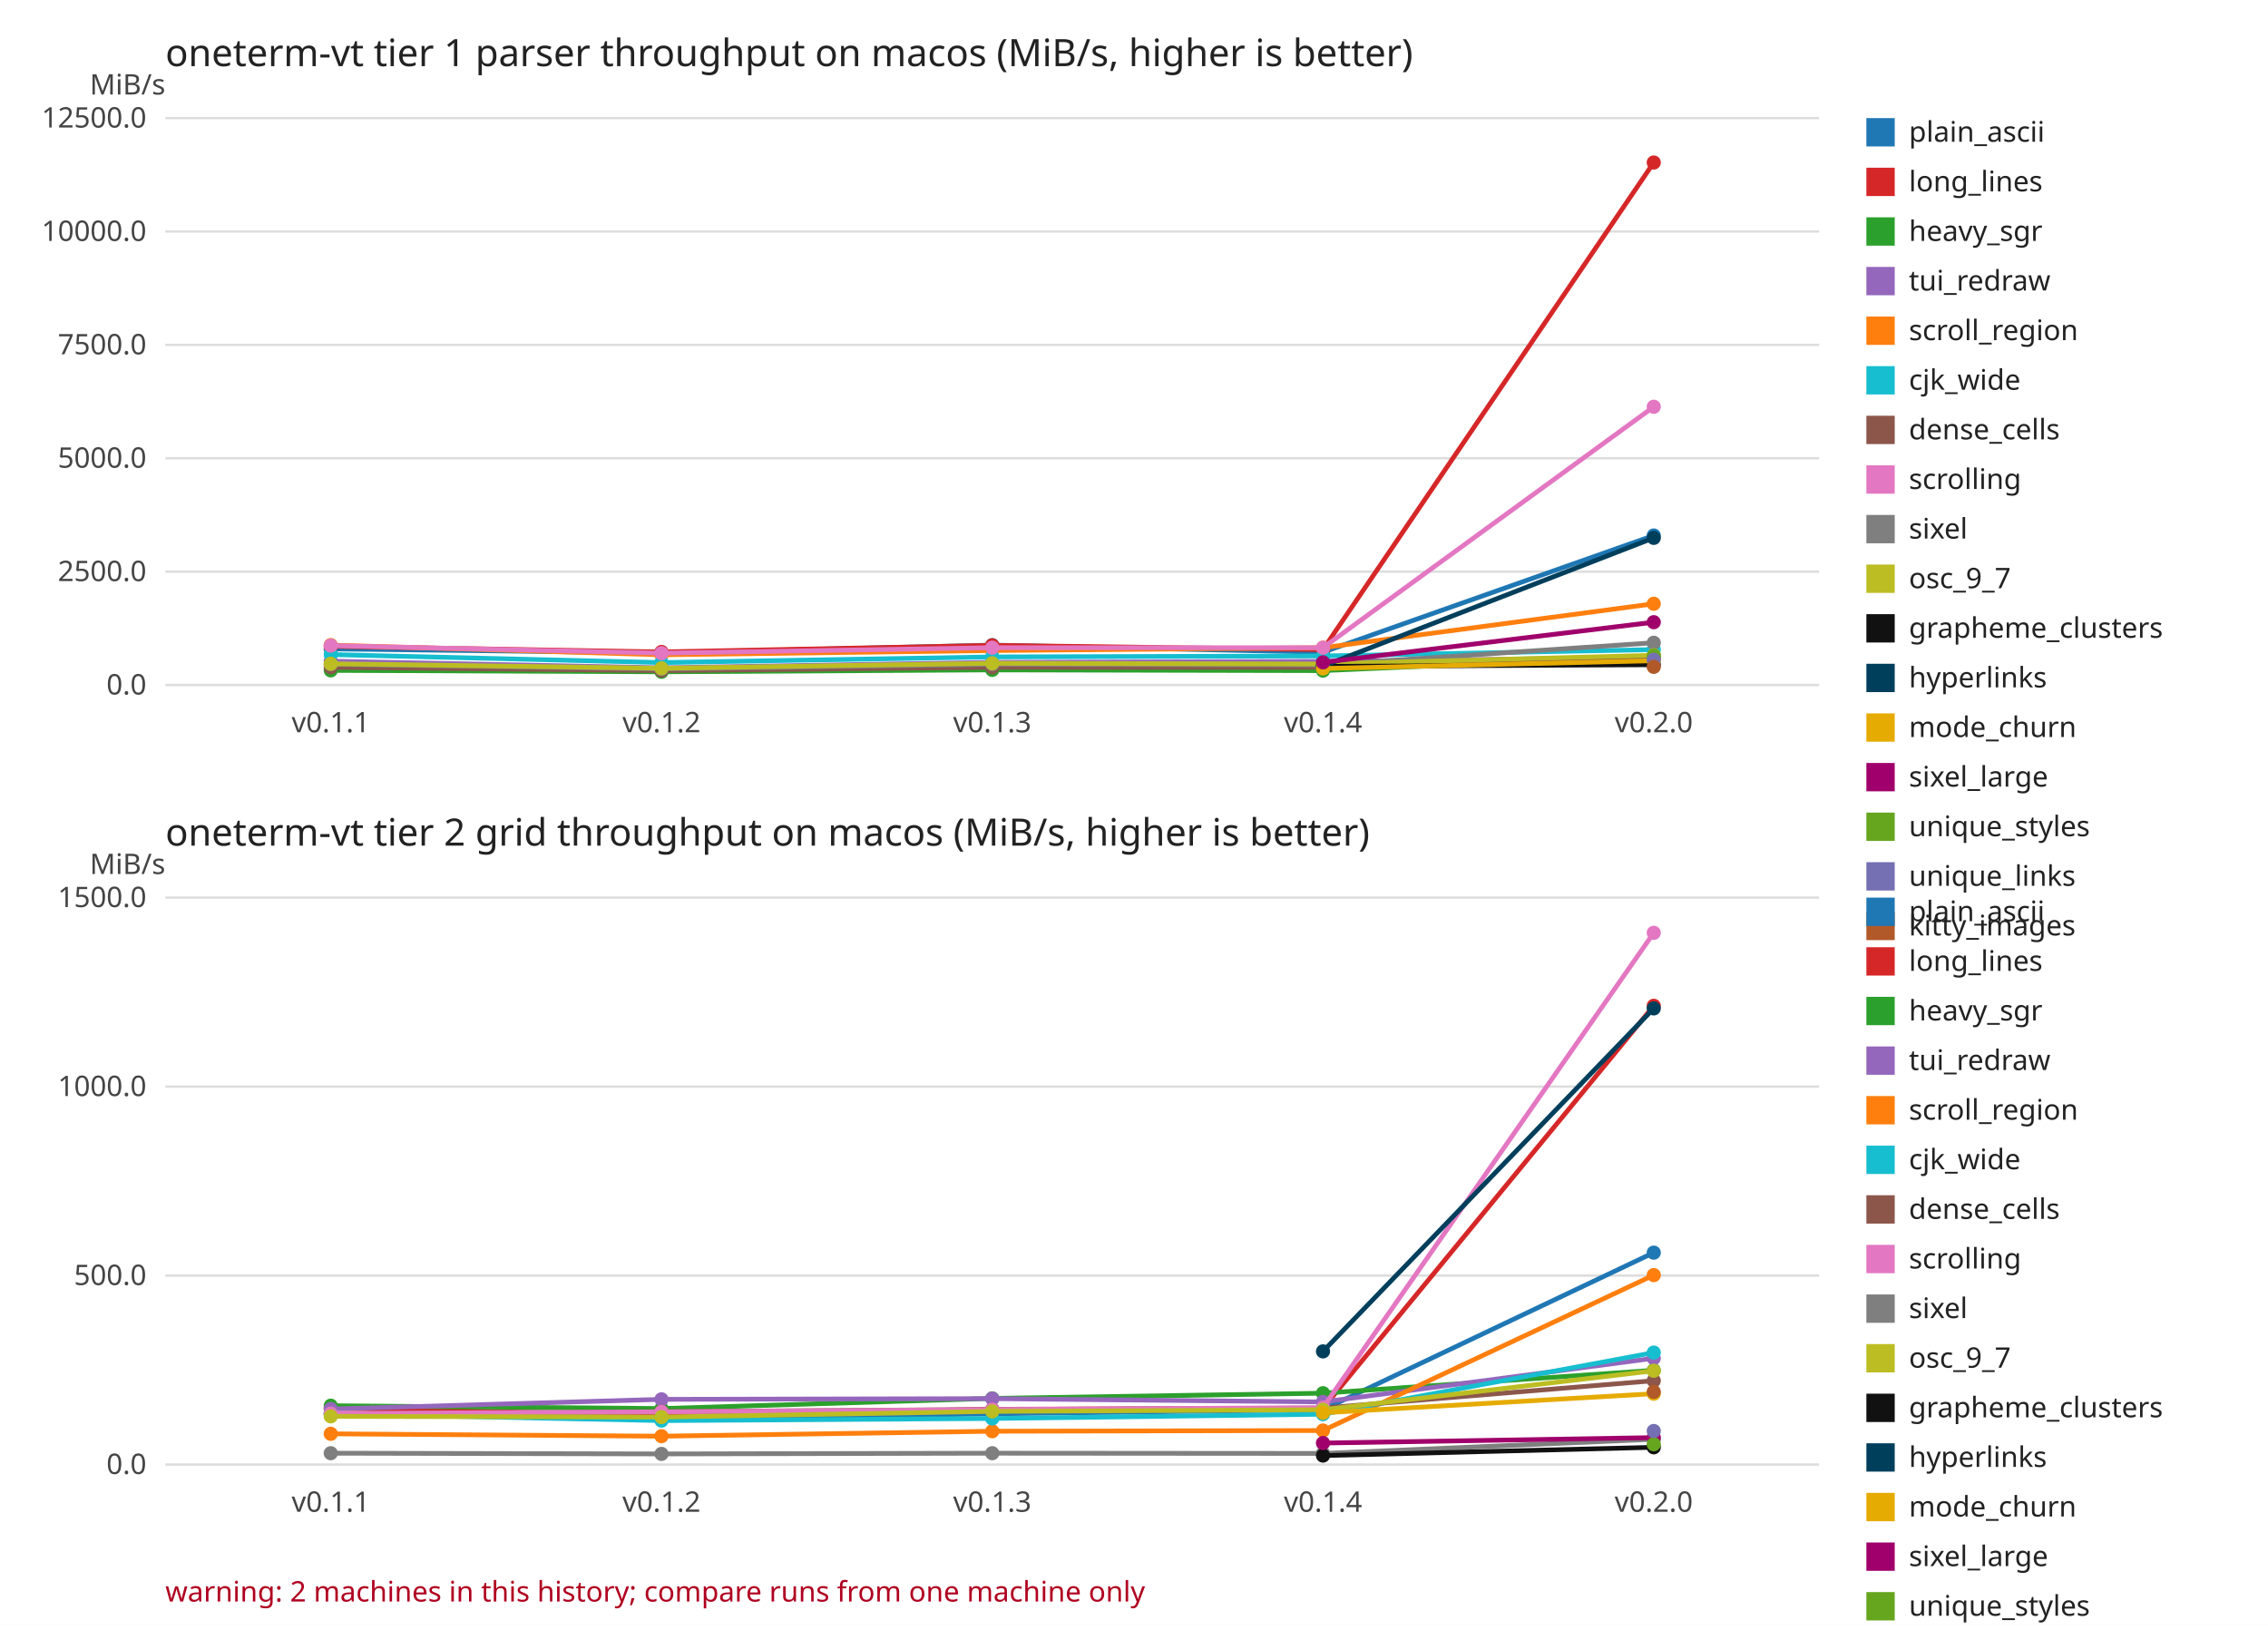
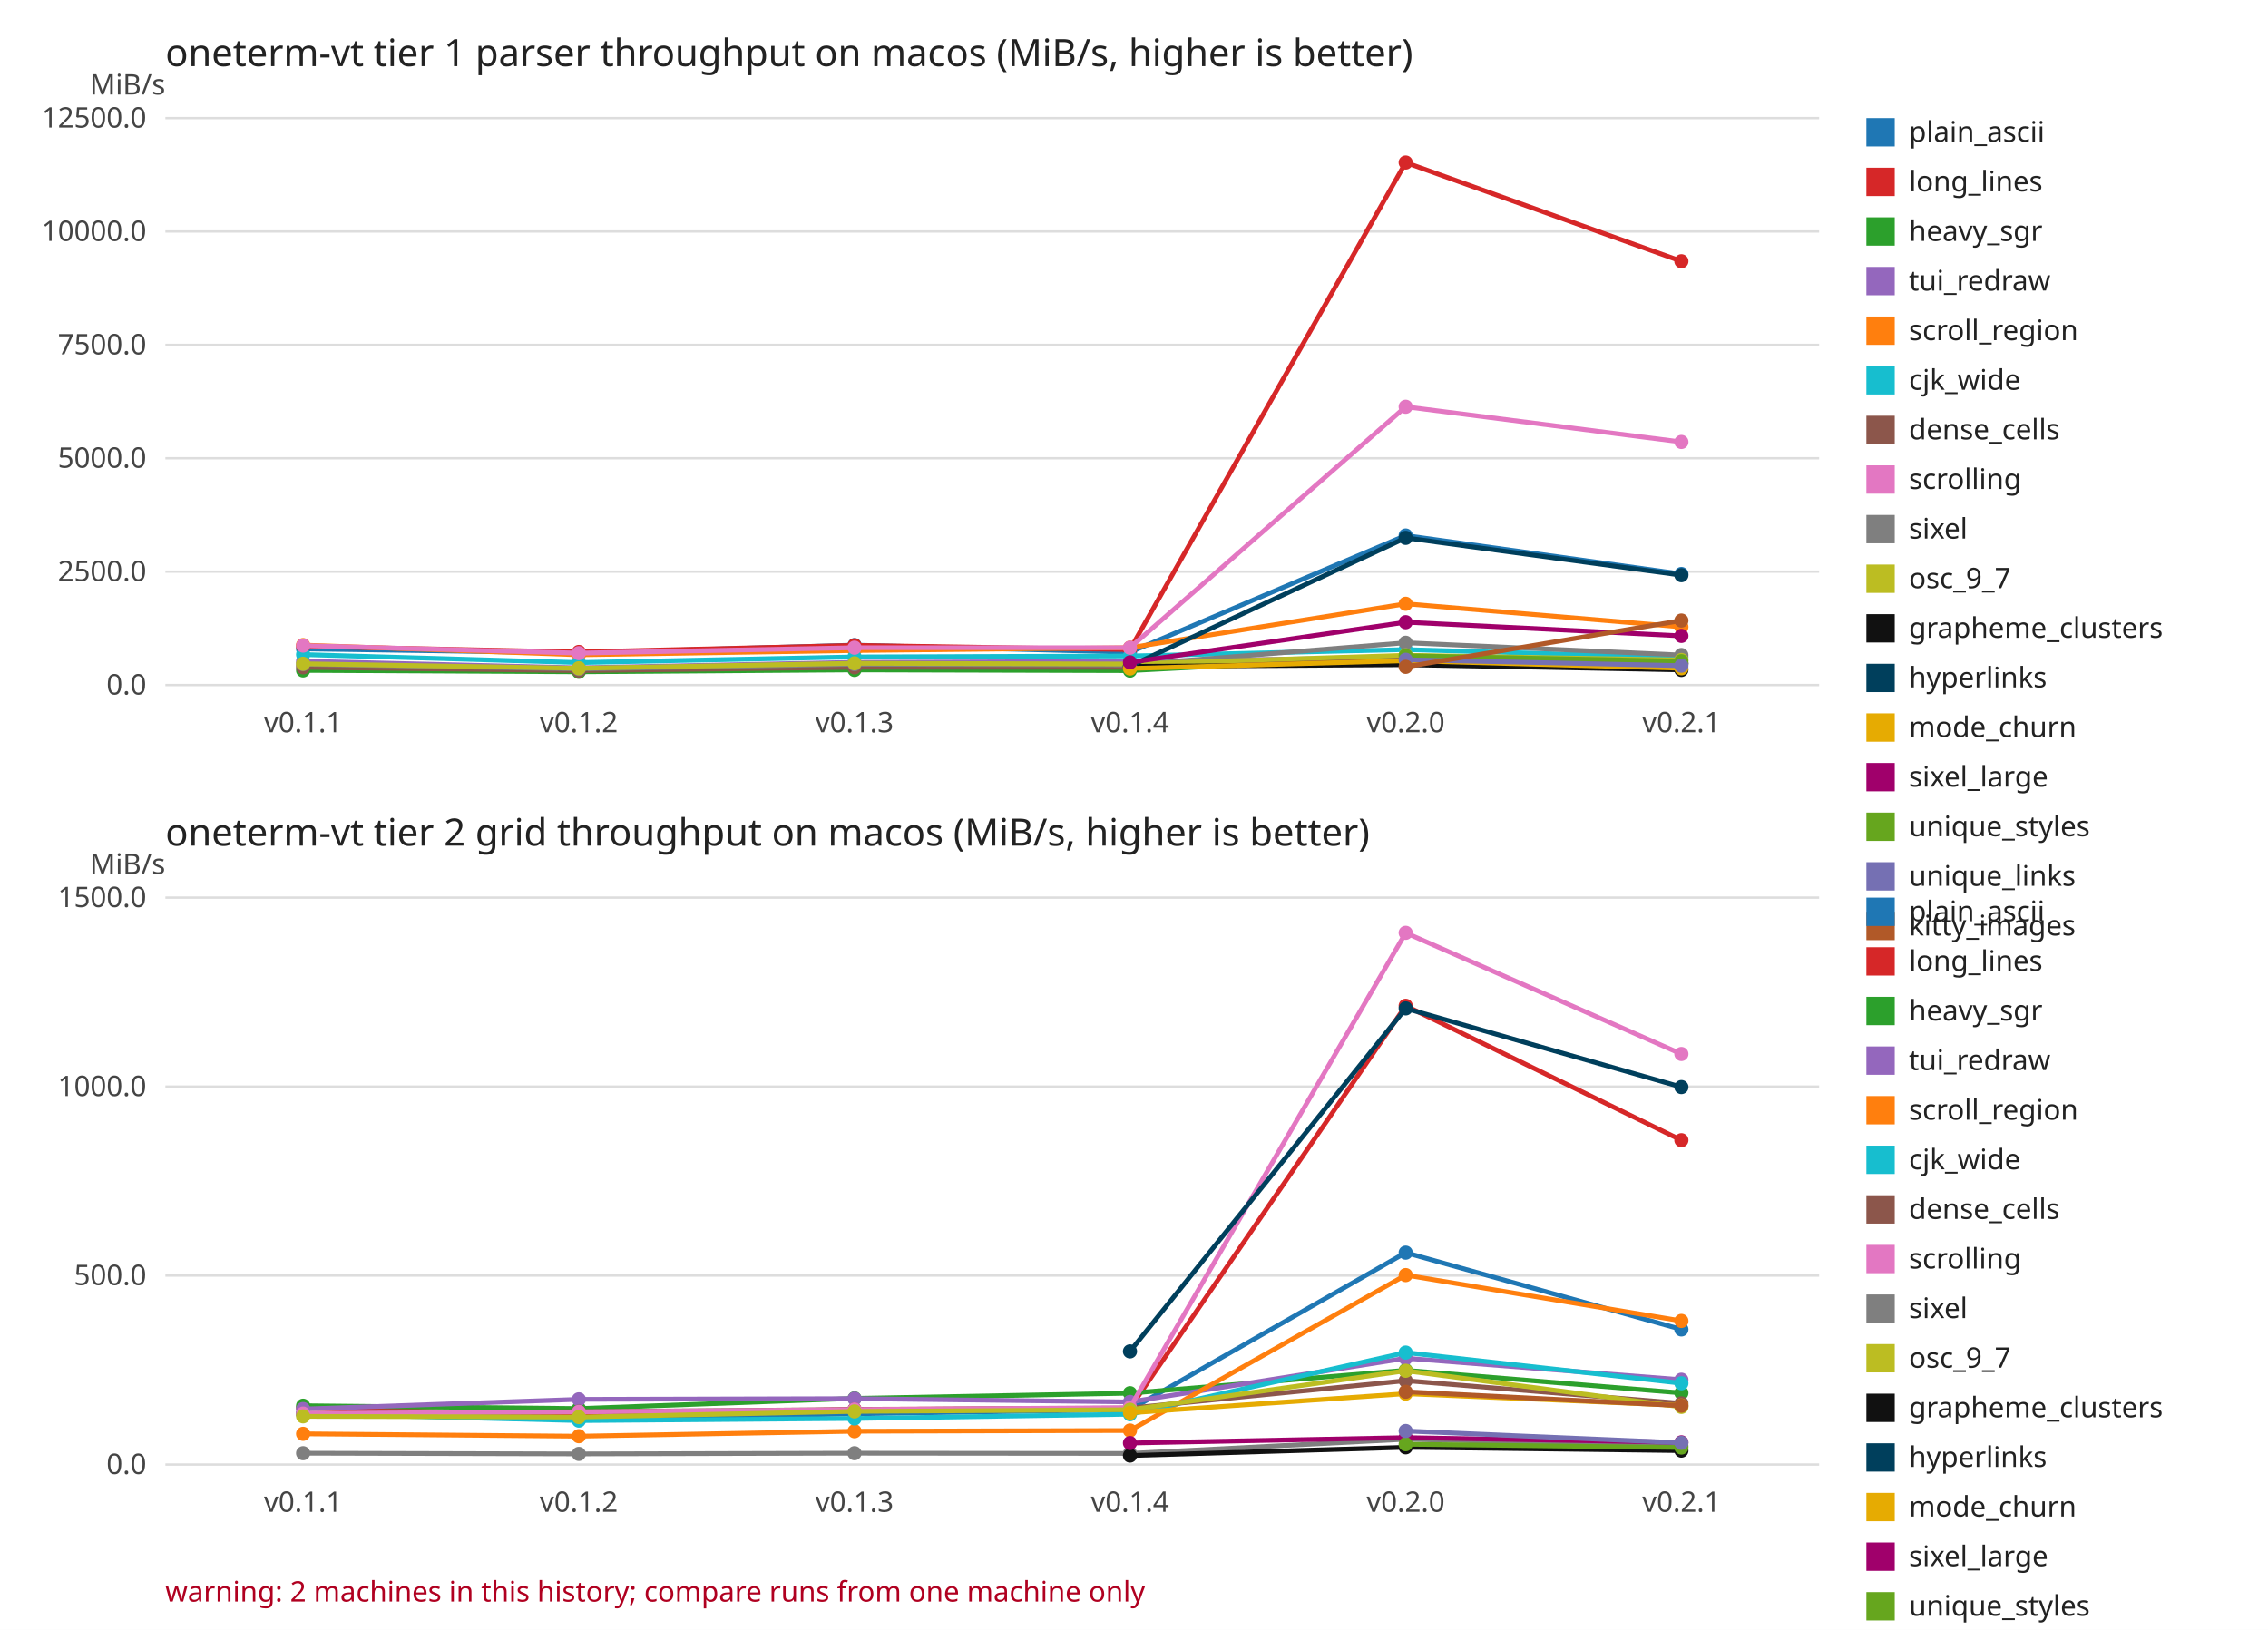
<svg xmlns="http://www.w3.org/2000/svg" width="960" height="690" viewBox="0 0 960 690" font-family="sans-serif" font-size="12">
  <rect width="960" height="690" fill="#ffffff" />
  <text x="70" y="28.0" font-size="16" fill="#222222">oneterm-vt tier 1 parser throughput on macos (MiB/s, higher is better)</text>
  <text x="70" y="40.0" text-anchor="end" fill="#444444">MiB/s</text>
  <line x1="70" y1="290.0" x2="770.0" y2="290.0" stroke="#dddddd" />
  <text x="62.0" y="294.0" text-anchor="end" fill="#444444">0.0</text>
  <line x1="70" y1="242.0" x2="770.0" y2="242.0" stroke="#dddddd" />
  <text x="62.0" y="246.0" text-anchor="end" fill="#444444">2500.0</text>
  <line x1="70" y1="194.0" x2="770.0" y2="194.0" stroke="#dddddd" />
  <text x="62.0" y="198.0" text-anchor="end" fill="#444444">5000.0</text>
  <line x1="70" y1="146.0" x2="770.0" y2="146.0" stroke="#dddddd" />
  <text x="62.0" y="150.0" text-anchor="end" fill="#444444">7500.0</text>
  <line x1="70" y1="98.0" x2="770.0" y2="98.0" stroke="#dddddd" />
  <text x="62.0" y="102.0" text-anchor="end" fill="#444444">10000.0</text>
  <line x1="70" y1="50.0" x2="770.0" y2="50.0" stroke="#dddddd" />
  <text x="62.0" y="54.0" text-anchor="end" fill="#444444">12500.0</text>
-   <text x="140.0" y="310.0" text-anchor="middle" fill="#444444">v0.1.1</text>
-   <text x="280.0" y="310.0" text-anchor="middle" fill="#444444">v0.1.2</text>
-   <text x="420.0" y="310.0" text-anchor="middle" fill="#444444">v0.1.3</text>
-   <text x="560.0" y="310.0" text-anchor="middle" fill="#444444">v0.1.4</text>
-   <text x="700.0" y="310.0" text-anchor="middle" fill="#444444">v0.2.0</text>
-   <polyline points="140.0,274.7 280.0,276.4 420.0,273.1 560.0,276.1 700.0,226.7" fill="none" stroke="#1f77b4" stroke-width="2" />
-   <circle cx="140.0" cy="274.7" r="3" fill="#1f77b4" />
-   <circle cx="280.0" cy="276.4" r="3" fill="#1f77b4" />
-   <circle cx="420.0" cy="273.1" r="3" fill="#1f77b4" />
-   <circle cx="560.0" cy="276.1" r="3" fill="#1f77b4" />
-   <circle cx="700.0" cy="226.7" r="3" fill="#1f77b4" />
-   <polyline points="140.0,273.6 280.0,276.0 420.0,273.2 560.0,275.0 700.0,68.8" fill="none" stroke="#d62728" stroke-width="2" />
-   <circle cx="140.0" cy="273.6" r="3" fill="#d62728" />
-   <circle cx="280.0" cy="276.0" r="3" fill="#d62728" />
-   <circle cx="420.0" cy="273.2" r="3" fill="#d62728" />
-   <circle cx="560.0" cy="275.0" r="3" fill="#d62728" />
-   <circle cx="700.0" cy="68.8" r="3" fill="#d62728" />
-   <polyline points="140.0,283.8 280.0,284.4 420.0,283.6 560.0,283.9 700.0,277.8" fill="none" stroke="#2ca02c" stroke-width="2" />
-   <circle cx="140.0" cy="283.8" r="3" fill="#2ca02c" />
-   <circle cx="280.0" cy="284.4" r="3" fill="#2ca02c" />
-   <circle cx="420.0" cy="283.6" r="3" fill="#2ca02c" />
-   <circle cx="560.0" cy="283.9" r="3" fill="#2ca02c" />
-   <circle cx="700.0" cy="277.8" r="3" fill="#2ca02c" />
-   <polyline points="140.0,279.9 280.0,282.7 420.0,280.4 560.0,280.0 700.0,278.3" fill="none" stroke="#9467bd" stroke-width="2" />
-   <circle cx="140.0" cy="279.9" r="3" fill="#9467bd" />
-   <circle cx="280.0" cy="282.7" r="3" fill="#9467bd" />
-   <circle cx="420.0" cy="280.4" r="3" fill="#9467bd" />
-   <circle cx="560.0" cy="280.0" r="3" fill="#9467bd" />
-   <circle cx="700.0" cy="278.3" r="3" fill="#9467bd" />
-   <polyline points="140.0,273.1 280.0,277.2 420.0,275.4 560.0,274.2 700.0,255.6" fill="none" stroke="#ff7f0e" stroke-width="2" />
-   <circle cx="140.0" cy="273.1" r="3" fill="#ff7f0e" />
-   <circle cx="280.0" cy="277.2" r="3" fill="#ff7f0e" />
-   <circle cx="420.0" cy="275.4" r="3" fill="#ff7f0e" />
-   <circle cx="560.0" cy="274.2" r="3" fill="#ff7f0e" />
-   <circle cx="700.0" cy="255.6" r="3" fill="#ff7f0e" />
-   <polyline points="140.0,277.1 280.0,280.5 420.0,278.1 560.0,277.7 700.0,275.0" fill="none" stroke="#17becf" stroke-width="2" />
-   <circle cx="140.0" cy="277.1" r="3" fill="#17becf" />
-   <circle cx="280.0" cy="280.5" r="3" fill="#17becf" />
-   <circle cx="420.0" cy="278.1" r="3" fill="#17becf" />
-   <circle cx="560.0" cy="277.7" r="3" fill="#17becf" />
-   <circle cx="700.0" cy="275.0" r="3" fill="#17becf" />
-   <polyline points="140.0,282.5 280.0,283.9 420.0,282.5 560.0,282.5 700.0,278.3" fill="none" stroke="#8c564b" stroke-width="2" />
-   <circle cx="140.0" cy="282.5" r="3" fill="#8c564b" />
-   <circle cx="280.0" cy="283.9" r="3" fill="#8c564b" />
-   <circle cx="420.0" cy="282.5" r="3" fill="#8c564b" />
-   <circle cx="560.0" cy="282.5" r="3" fill="#8c564b" />
-   <circle cx="700.0" cy="278.3" r="3" fill="#8c564b" />
-   <polyline points="140.0,273.3 280.0,276.5 420.0,274.2 560.0,274.2 700.0,172.2" fill="none" stroke="#e377c2" stroke-width="2" />
-   <circle cx="140.0" cy="273.3" r="3" fill="#e377c2" />
-   <circle cx="280.0" cy="276.5" r="3" fill="#e377c2" />
-   <circle cx="420.0" cy="274.2" r="3" fill="#e377c2" />
-   <circle cx="560.0" cy="274.2" r="3" fill="#e377c2" />
-   <circle cx="700.0" cy="172.2" r="3" fill="#e377c2" />
-   <polyline points="140.0,281.2 280.0,283.2 420.0,281.2 560.0,281.5 700.0,272.1" fill="none" stroke="#7f7f7f" stroke-width="2" />
-   <circle cx="140.0" cy="281.2" r="3" fill="#7f7f7f" />
-   <circle cx="280.0" cy="283.2" r="3" fill="#7f7f7f" />
-   <circle cx="420.0" cy="281.2" r="3" fill="#7f7f7f" />
-   <circle cx="560.0" cy="281.5" r="3" fill="#7f7f7f" />
-   <circle cx="700.0" cy="272.1" r="3" fill="#7f7f7f" />
-   <polyline points="140.0,281.0 280.0,282.9 420.0,280.8 560.0,281.1 700.0,277.4" fill="none" stroke="#bcbd22" stroke-width="2" />
-   <circle cx="140.0" cy="281.0" r="3" fill="#bcbd22" />
-   <circle cx="280.0" cy="282.9" r="3" fill="#bcbd22" />
-   <circle cx="420.0" cy="280.8" r="3" fill="#bcbd22" />
-   <circle cx="560.0" cy="281.1" r="3" fill="#bcbd22" />
-   <circle cx="700.0" cy="277.4" r="3" fill="#bcbd22" />
-   <polyline points="560.0,282.1 700.0,281.4" fill="none" stroke="#111111" stroke-width="2" />
-   <circle cx="560.0" cy="282.1" r="3" fill="#111111" />
-   <circle cx="700.0" cy="281.4" r="3" fill="#111111" />
-   <polyline points="560.0,282.0 700.0,227.7" fill="none" stroke="#003f5c" stroke-width="2" />
-   <circle cx="560.0" cy="282.0" r="3" fill="#003f5c" />
-   <circle cx="700.0" cy="227.7" r="3" fill="#003f5c" />
-   <polyline points="560.0,283.0 700.0,279.7" fill="none" stroke="#e6ab02" stroke-width="2" />
-   <circle cx="560.0" cy="283.0" r="3" fill="#e6ab02" />
-   <circle cx="700.0" cy="279.7" r="3" fill="#e6ab02" />
-   <polyline points="560.0,280.4 700.0,263.4" fill="none" stroke="#a0006b" stroke-width="2" />
-   <circle cx="560.0" cy="280.4" r="3" fill="#a0006b" />
-   <circle cx="700.0" cy="263.4" r="3" fill="#a0006b" />
-   <circle cx="700.0" cy="277.6" r="3" fill="#66a61e" />
-   <circle cx="700.0" cy="279.3" r="3" fill="#7570b3" />
-   <circle cx="700.0" cy="282.3" r="3" fill="#b15928" />
+   <text x="128.3" y="310.0" text-anchor="middle" fill="#444444">v0.1.1</text>
+   <text x="245.0" y="310.0" text-anchor="middle" fill="#444444">v0.1.2</text>
+   <text x="361.7" y="310.0" text-anchor="middle" fill="#444444">v0.1.3</text>
+   <text x="478.3" y="310.0" text-anchor="middle" fill="#444444">v0.1.4</text>
+   <text x="595.0" y="310.0" text-anchor="middle" fill="#444444">v0.2.0</text>
+   <text x="711.7" y="310.0" text-anchor="middle" fill="#444444">v0.2.1</text>
+   <polyline points="128.3,274.7 245.0,276.4 361.7,273.1 478.3,276.1 595.0,226.7 711.7,243.0" fill="none" stroke="#1f77b4" stroke-width="2" />
+   <circle cx="128.3" cy="274.7" r="3" fill="#1f77b4" />
+   <circle cx="245.0" cy="276.4" r="3" fill="#1f77b4" />
+   <circle cx="361.7" cy="273.1" r="3" fill="#1f77b4" />
+   <circle cx="478.3" cy="276.1" r="3" fill="#1f77b4" />
+   <circle cx="595.0" cy="226.7" r="3" fill="#1f77b4" />
+   <circle cx="711.7" cy="243.0" r="3" fill="#1f77b4" />
+   <polyline points="128.3,273.6 245.0,276.0 361.7,273.2 478.3,275.0 595.0,68.8 711.7,110.6" fill="none" stroke="#d62728" stroke-width="2" />
+   <circle cx="128.3" cy="273.6" r="3" fill="#d62728" />
+   <circle cx="245.0" cy="276.0" r="3" fill="#d62728" />
+   <circle cx="361.7" cy="273.2" r="3" fill="#d62728" />
+   <circle cx="478.3" cy="275.0" r="3" fill="#d62728" />
+   <circle cx="595.0" cy="68.8" r="3" fill="#d62728" />
+   <circle cx="711.7" cy="110.6" r="3" fill="#d62728" />
+   <polyline points="128.3,283.8 245.0,284.4 361.7,283.6 478.3,283.9 595.0,277.8 711.7,280.9" fill="none" stroke="#2ca02c" stroke-width="2" />
+   <circle cx="128.3" cy="283.8" r="3" fill="#2ca02c" />
+   <circle cx="245.0" cy="284.4" r="3" fill="#2ca02c" />
+   <circle cx="361.7" cy="283.6" r="3" fill="#2ca02c" />
+   <circle cx="478.3" cy="283.9" r="3" fill="#2ca02c" />
+   <circle cx="595.0" cy="277.8" r="3" fill="#2ca02c" />
+   <circle cx="711.7" cy="280.9" r="3" fill="#2ca02c" />
+   <polyline points="128.3,279.9 245.0,282.7 361.7,280.4 478.3,280.0 595.0,278.3 711.7,280.9" fill="none" stroke="#9467bd" stroke-width="2" />
+   <circle cx="128.3" cy="279.9" r="3" fill="#9467bd" />
+   <circle cx="245.0" cy="282.7" r="3" fill="#9467bd" />
+   <circle cx="361.7" cy="280.4" r="3" fill="#9467bd" />
+   <circle cx="478.3" cy="280.0" r="3" fill="#9467bd" />
+   <circle cx="595.0" cy="278.3" r="3" fill="#9467bd" />
+   <circle cx="711.7" cy="280.9" r="3" fill="#9467bd" />
+   <polyline points="128.3,273.1 245.0,277.2 361.7,275.4 478.3,274.2 595.0,255.6 711.7,265.4" fill="none" stroke="#ff7f0e" stroke-width="2" />
+   <circle cx="128.3" cy="273.1" r="3" fill="#ff7f0e" />
+   <circle cx="245.0" cy="277.2" r="3" fill="#ff7f0e" />
+   <circle cx="361.7" cy="275.4" r="3" fill="#ff7f0e" />
+   <circle cx="478.3" cy="274.2" r="3" fill="#ff7f0e" />
+   <circle cx="595.0" cy="255.6" r="3" fill="#ff7f0e" />
+   <circle cx="711.7" cy="265.4" r="3" fill="#ff7f0e" />
+   <polyline points="128.3,277.1 245.0,280.5 361.7,278.1 478.3,277.7 595.0,275.0 711.7,278.3" fill="none" stroke="#17becf" stroke-width="2" />
+   <circle cx="128.3" cy="277.1" r="3" fill="#17becf" />
+   <circle cx="245.0" cy="280.5" r="3" fill="#17becf" />
+   <circle cx="361.7" cy="278.1" r="3" fill="#17becf" />
+   <circle cx="478.3" cy="277.7" r="3" fill="#17becf" />
+   <circle cx="595.0" cy="275.0" r="3" fill="#17becf" />
+   <circle cx="711.7" cy="278.3" r="3" fill="#17becf" />
+   <polyline points="128.3,282.5 245.0,283.9 361.7,282.5 478.3,282.5 595.0,278.3 711.7,280.9" fill="none" stroke="#8c564b" stroke-width="2" />
+   <circle cx="128.3" cy="282.5" r="3" fill="#8c564b" />
+   <circle cx="245.0" cy="283.9" r="3" fill="#8c564b" />
+   <circle cx="361.7" cy="282.5" r="3" fill="#8c564b" />
+   <circle cx="478.3" cy="282.5" r="3" fill="#8c564b" />
+   <circle cx="595.0" cy="278.3" r="3" fill="#8c564b" />
+   <circle cx="711.7" cy="280.9" r="3" fill="#8c564b" />
+   <polyline points="128.3,273.3 245.0,276.5 361.7,274.2 478.3,274.2 595.0,172.2 711.7,187.1" fill="none" stroke="#e377c2" stroke-width="2" />
+   <circle cx="128.3" cy="273.3" r="3" fill="#e377c2" />
+   <circle cx="245.0" cy="276.5" r="3" fill="#e377c2" />
+   <circle cx="361.7" cy="274.2" r="3" fill="#e377c2" />
+   <circle cx="478.3" cy="274.2" r="3" fill="#e377c2" />
+   <circle cx="595.0" cy="172.2" r="3" fill="#e377c2" />
+   <circle cx="711.7" cy="187.1" r="3" fill="#e377c2" />
+   <polyline points="128.3,281.2 245.0,283.2 361.7,281.2 478.3,281.5 595.0,272.1 711.7,277.3" fill="none" stroke="#7f7f7f" stroke-width="2" />
+   <circle cx="128.3" cy="281.2" r="3" fill="#7f7f7f" />
+   <circle cx="245.0" cy="283.2" r="3" fill="#7f7f7f" />
+   <circle cx="361.7" cy="281.2" r="3" fill="#7f7f7f" />
+   <circle cx="478.3" cy="281.5" r="3" fill="#7f7f7f" />
+   <circle cx="595.0" cy="272.1" r="3" fill="#7f7f7f" />
+   <circle cx="711.7" cy="277.3" r="3" fill="#7f7f7f" />
+   <polyline points="128.3,281.0 245.0,282.9 361.7,280.8 478.3,281.1 595.0,277.4 711.7,279.4" fill="none" stroke="#bcbd22" stroke-width="2" />
+   <circle cx="128.3" cy="281.0" r="3" fill="#bcbd22" />
+   <circle cx="245.0" cy="282.9" r="3" fill="#bcbd22" />
+   <circle cx="361.7" cy="280.8" r="3" fill="#bcbd22" />
+   <circle cx="478.3" cy="281.1" r="3" fill="#bcbd22" />
+   <circle cx="595.0" cy="277.4" r="3" fill="#bcbd22" />
+   <circle cx="711.7" cy="279.4" r="3" fill="#bcbd22" />
+   <polyline points="478.3,282.1 595.0,281.4 711.7,283.6" fill="none" stroke="#111111" stroke-width="2" />
+   <circle cx="478.3" cy="282.1" r="3" fill="#111111" />
+   <circle cx="595.0" cy="281.4" r="3" fill="#111111" />
+   <circle cx="711.7" cy="283.6" r="3" fill="#111111" />
+   <polyline points="478.3,282.0 595.0,227.7 711.7,243.5" fill="none" stroke="#003f5c" stroke-width="2" />
+   <circle cx="478.3" cy="282.0" r="3" fill="#003f5c" />
+   <circle cx="595.0" cy="227.7" r="3" fill="#003f5c" />
+   <circle cx="711.7" cy="243.5" r="3" fill="#003f5c" />
+   <polyline points="478.3,283.0 595.0,279.7 711.7,282.9" fill="none" stroke="#e6ab02" stroke-width="2" />
+   <circle cx="478.3" cy="283.0" r="3" fill="#e6ab02" />
+   <circle cx="595.0" cy="279.7" r="3" fill="#e6ab02" />
+   <circle cx="711.7" cy="282.9" r="3" fill="#e6ab02" />
+   <polyline points="478.3,280.4 595.0,263.4 711.7,269.2" fill="none" stroke="#a0006b" stroke-width="2" />
+   <circle cx="478.3" cy="280.4" r="3" fill="#a0006b" />
+   <circle cx="595.0" cy="263.4" r="3" fill="#a0006b" />
+   <circle cx="711.7" cy="269.2" r="3" fill="#a0006b" />
+   <polyline points="595.0,277.6 711.7,279.9" fill="none" stroke="#66a61e" stroke-width="2" />
+   <circle cx="595.0" cy="277.6" r="3" fill="#66a61e" />
+   <circle cx="711.7" cy="279.9" r="3" fill="#66a61e" />
+   <polyline points="595.0,279.3 711.7,281.8" fill="none" stroke="#7570b3" stroke-width="2" />
+   <circle cx="595.0" cy="279.3" r="3" fill="#7570b3" />
+   <circle cx="711.7" cy="281.8" r="3" fill="#7570b3" />
+   <polyline points="595.0,282.3 711.7,262.7" fill="none" stroke="#b15928" stroke-width="2" />
+   <circle cx="595.0" cy="282.3" r="3" fill="#b15928" />
+   <circle cx="711.7" cy="262.7" r="3" fill="#b15928" />
  <rect x="790.0" y="50.0" width="12" height="12" fill="#1f77b4" />
  <text x="808.0" y="60.0" fill="#222222">plain_ascii</text>
  <rect x="790.0" y="71.0" width="12" height="12" fill="#d62728" />
  <text x="808.0" y="81.0" fill="#222222">long_lines</text>
  <rect x="790.0" y="92.0" width="12" height="12" fill="#2ca02c" />
  <text x="808.0" y="102.0" fill="#222222">heavy_sgr</text>
  <rect x="790.0" y="113.0" width="12" height="12" fill="#9467bd" />
  <text x="808.0" y="123.0" fill="#222222">tui_redraw</text>
  <rect x="790.0" y="134.0" width="12" height="12" fill="#ff7f0e" />
  <text x="808.0" y="144.0" fill="#222222">scroll_region</text>
  <rect x="790.0" y="155.0" width="12" height="12" fill="#17becf" />
  <text x="808.0" y="165.0" fill="#222222">cjk_wide</text>
  <rect x="790.0" y="176.0" width="12" height="12" fill="#8c564b" />
  <text x="808.0" y="186.0" fill="#222222">dense_cells</text>
  <rect x="790.0" y="197.0" width="12" height="12" fill="#e377c2" />
  <text x="808.0" y="207.0" fill="#222222">scrolling</text>
  <rect x="790.0" y="218.0" width="12" height="12" fill="#7f7f7f" />
  <text x="808.0" y="228.0" fill="#222222">sixel</text>
  <rect x="790.0" y="239.0" width="12" height="12" fill="#bcbd22" />
  <text x="808.0" y="249.0" fill="#222222">osc_9_7</text>
  <rect x="790.0" y="260.0" width="12" height="12" fill="#111111" />
  <text x="808.0" y="270.0" fill="#222222">grapheme_clusters</text>
  <rect x="790.0" y="281.0" width="12" height="12" fill="#003f5c" />
  <text x="808.0" y="291.0" fill="#222222">hyperlinks</text>
  <rect x="790.0" y="302.0" width="12" height="12" fill="#e6ab02" />
  <text x="808.0" y="312.0" fill="#222222">mode_churn</text>
  <rect x="790.0" y="323.0" width="12" height="12" fill="#a0006b" />
  <text x="808.0" y="333.0" fill="#222222">sixel_large</text>
  <rect x="790.0" y="344.0" width="12" height="12" fill="#66a61e" />
  <text x="808.0" y="354.0" fill="#222222">unique_styles</text>
  <rect x="790.0" y="365.0" width="12" height="12" fill="#7570b3" />
  <text x="808.0" y="375.0" fill="#222222">unique_links</text>
  <rect x="790.0" y="386.0" width="12" height="12" fill="#b15928" />
  <text x="808.0" y="396.0" fill="#222222">kitty_images</text>
  <text x="70" y="358.0" font-size="16" fill="#222222">oneterm-vt tier 2 grid throughput on macos (MiB/s, higher is better)</text>
  <text x="70" y="370.0" text-anchor="end" fill="#444444">MiB/s</text>
  <line x1="70" y1="620.0" x2="770.0" y2="620.0" stroke="#dddddd" />
  <text x="62.0" y="624.0" text-anchor="end" fill="#444444">0.0</text>
  <line x1="70" y1="540.0" x2="770.0" y2="540.0" stroke="#dddddd" />
  <text x="62.0" y="544.0" text-anchor="end" fill="#444444">500.0</text>
  <line x1="70" y1="460.0" x2="770.0" y2="460.0" stroke="#dddddd" />
  <text x="62.0" y="464.0" text-anchor="end" fill="#444444">1000.0</text>
  <line x1="70" y1="380.0" x2="770.0" y2="380.0" stroke="#dddddd" />
  <text x="62.0" y="384.0" text-anchor="end" fill="#444444">1500.0</text>
-   <text x="140.0" y="640.0" text-anchor="middle" fill="#444444">v0.1.1</text>
-   <text x="280.0" y="640.0" text-anchor="middle" fill="#444444">v0.1.2</text>
-   <text x="420.0" y="640.0" text-anchor="middle" fill="#444444">v0.1.3</text>
-   <text x="560.0" y="640.0" text-anchor="middle" fill="#444444">v0.1.4</text>
-   <text x="700.0" y="640.0" text-anchor="middle" fill="#444444">v0.2.0</text>
-   <polyline points="140.0,598.5 280.0,601.0 420.0,598.5 560.0,596.8 700.0,530.3" fill="none" stroke="#1f77b4" stroke-width="2" />
-   <circle cx="140.0" cy="598.5" r="3" fill="#1f77b4" />
-   <circle cx="280.0" cy="601.0" r="3" fill="#1f77b4" />
-   <circle cx="420.0" cy="598.5" r="3" fill="#1f77b4" />
-   <circle cx="560.0" cy="596.8" r="3" fill="#1f77b4" />
-   <circle cx="700.0" cy="530.3" r="3" fill="#1f77b4" />
-   <polyline points="140.0,596.1 280.0,599.1 420.0,596.6 560.0,596.2 700.0,425.8" fill="none" stroke="#d62728" stroke-width="2" />
-   <circle cx="140.0" cy="596.1" r="3" fill="#d62728" />
-   <circle cx="280.0" cy="599.1" r="3" fill="#d62728" />
-   <circle cx="420.0" cy="596.6" r="3" fill="#d62728" />
-   <circle cx="560.0" cy="596.2" r="3" fill="#d62728" />
-   <circle cx="700.0" cy="425.8" r="3" fill="#d62728" />
-   <polyline points="140.0,595.1 280.0,596.3 420.0,592.0 560.0,589.8 700.0,580.1" fill="none" stroke="#2ca02c" stroke-width="2" />
-   <circle cx="140.0" cy="595.1" r="3" fill="#2ca02c" />
-   <circle cx="280.0" cy="596.3" r="3" fill="#2ca02c" />
-   <circle cx="420.0" cy="592.0" r="3" fill="#2ca02c" />
-   <circle cx="560.0" cy="589.8" r="3" fill="#2ca02c" />
-   <circle cx="700.0" cy="580.1" r="3" fill="#2ca02c" />
-   <polyline points="140.0,596.5 280.0,592.4 420.0,592.1 560.0,593.5 700.0,575.0" fill="none" stroke="#9467bd" stroke-width="2" />
-   <circle cx="140.0" cy="596.5" r="3" fill="#9467bd" />
-   <circle cx="280.0" cy="592.4" r="3" fill="#9467bd" />
-   <circle cx="420.0" cy="592.1" r="3" fill="#9467bd" />
-   <circle cx="560.0" cy="593.5" r="3" fill="#9467bd" />
-   <circle cx="700.0" cy="575.0" r="3" fill="#9467bd" />
-   <polyline points="140.0,607.0 280.0,608.0 420.0,605.9 560.0,605.6 700.0,539.8" fill="none" stroke="#ff7f0e" stroke-width="2" />
-   <circle cx="140.0" cy="607.0" r="3" fill="#ff7f0e" />
-   <circle cx="280.0" cy="608.0" r="3" fill="#ff7f0e" />
-   <circle cx="420.0" cy="605.9" r="3" fill="#ff7f0e" />
-   <circle cx="560.0" cy="605.6" r="3" fill="#ff7f0e" />
-   <circle cx="700.0" cy="539.8" r="3" fill="#ff7f0e" />
-   <polyline points="140.0,598.5 280.0,601.4 420.0,600.5 560.0,598.7 700.0,572.6" fill="none" stroke="#17becf" stroke-width="2" />
-   <circle cx="140.0" cy="598.5" r="3" fill="#17becf" />
-   <circle cx="280.0" cy="601.4" r="3" fill="#17becf" />
-   <circle cx="420.0" cy="600.5" r="3" fill="#17becf" />
-   <circle cx="560.0" cy="598.7" r="3" fill="#17becf" />
-   <circle cx="700.0" cy="572.6" r="3" fill="#17becf" />
-   <polyline points="140.0,598.5 280.0,597.6 420.0,596.7 560.0,596.1 700.0,584.5" fill="none" stroke="#8c564b" stroke-width="2" />
-   <circle cx="140.0" cy="598.5" r="3" fill="#8c564b" />
-   <circle cx="280.0" cy="597.6" r="3" fill="#8c564b" />
-   <circle cx="420.0" cy="596.7" r="3" fill="#8c564b" />
-   <circle cx="560.0" cy="596.1" r="3" fill="#8c564b" />
-   <circle cx="700.0" cy="584.5" r="3" fill="#8c564b" />
-   <polyline points="140.0,598.4 280.0,597.7 420.0,596.7 560.0,595.9 700.0,394.9" fill="none" stroke="#e377c2" stroke-width="2" />
-   <circle cx="140.0" cy="598.4" r="3" fill="#e377c2" />
-   <circle cx="280.0" cy="597.7" r="3" fill="#e377c2" />
-   <circle cx="420.0" cy="596.7" r="3" fill="#e377c2" />
-   <circle cx="560.0" cy="595.9" r="3" fill="#e377c2" />
-   <circle cx="700.0" cy="394.9" r="3" fill="#e377c2" />
-   <polyline points="140.0,615.2 280.0,615.5 420.0,615.2 560.0,615.3 700.0,609.3" fill="none" stroke="#7f7f7f" stroke-width="2" />
-   <circle cx="140.0" cy="615.2" r="3" fill="#7f7f7f" />
-   <circle cx="280.0" cy="615.5" r="3" fill="#7f7f7f" />
-   <circle cx="420.0" cy="615.2" r="3" fill="#7f7f7f" />
-   <circle cx="560.0" cy="615.3" r="3" fill="#7f7f7f" />
-   <circle cx="700.0" cy="609.3" r="3" fill="#7f7f7f" />
-   <polyline points="140.0,599.6 280.0,599.9 420.0,597.5 560.0,596.8 700.0,580.3" fill="none" stroke="#bcbd22" stroke-width="2" />
-   <circle cx="140.0" cy="599.6" r="3" fill="#bcbd22" />
-   <circle cx="280.0" cy="599.9" r="3" fill="#bcbd22" />
-   <circle cx="420.0" cy="597.5" r="3" fill="#bcbd22" />
-   <circle cx="560.0" cy="596.8" r="3" fill="#bcbd22" />
-   <circle cx="700.0" cy="580.3" r="3" fill="#bcbd22" />
-   <polyline points="560.0,616.2 700.0,612.7" fill="none" stroke="#111111" stroke-width="2" />
-   <circle cx="560.0" cy="616.2" r="3" fill="#111111" />
-   <circle cx="700.0" cy="612.7" r="3" fill="#111111" />
-   <polyline points="560.0,572.1 700.0,426.9" fill="none" stroke="#003f5c" stroke-width="2" />
-   <circle cx="560.0" cy="572.1" r="3" fill="#003f5c" />
-   <circle cx="700.0" cy="426.9" r="3" fill="#003f5c" />
-   <polyline points="560.0,598.1 700.0,590.0" fill="none" stroke="#e6ab02" stroke-width="2" />
-   <circle cx="560.0" cy="598.1" r="3" fill="#e6ab02" />
-   <circle cx="700.0" cy="590.0" r="3" fill="#e6ab02" />
-   <polyline points="560.0,610.9 700.0,608.6" fill="none" stroke="#a0006b" stroke-width="2" />
-   <circle cx="560.0" cy="610.9" r="3" fill="#a0006b" />
-   <circle cx="700.0" cy="608.6" r="3" fill="#a0006b" />
-   <circle cx="700.0" cy="611.4" r="3" fill="#66a61e" />
-   <circle cx="700.0" cy="605.8" r="3" fill="#7570b3" />
-   <circle cx="700.0" cy="589.2" r="3" fill="#b15928" />
+   <text x="128.3" y="640.0" text-anchor="middle" fill="#444444">v0.1.1</text>
+   <text x="245.0" y="640.0" text-anchor="middle" fill="#444444">v0.1.2</text>
+   <text x="361.7" y="640.0" text-anchor="middle" fill="#444444">v0.1.3</text>
+   <text x="478.3" y="640.0" text-anchor="middle" fill="#444444">v0.1.4</text>
+   <text x="595.0" y="640.0" text-anchor="middle" fill="#444444">v0.2.0</text>
+   <text x="711.7" y="640.0" text-anchor="middle" fill="#444444">v0.2.1</text>
+   <polyline points="128.3,598.5 245.0,601.0 361.7,598.5 478.3,596.8 595.0,530.3 711.7,562.8" fill="none" stroke="#1f77b4" stroke-width="2" />
+   <circle cx="128.3" cy="598.5" r="3" fill="#1f77b4" />
+   <circle cx="245.0" cy="601.0" r="3" fill="#1f77b4" />
+   <circle cx="361.7" cy="598.5" r="3" fill="#1f77b4" />
+   <circle cx="478.3" cy="596.8" r="3" fill="#1f77b4" />
+   <circle cx="595.0" cy="530.3" r="3" fill="#1f77b4" />
+   <circle cx="711.7" cy="562.8" r="3" fill="#1f77b4" />
+   <polyline points="128.3,596.1 245.0,599.1 361.7,596.6 478.3,596.2 595.0,425.8 711.7,482.7" fill="none" stroke="#d62728" stroke-width="2" />
+   <circle cx="128.3" cy="596.1" r="3" fill="#d62728" />
+   <circle cx="245.0" cy="599.1" r="3" fill="#d62728" />
+   <circle cx="361.7" cy="596.6" r="3" fill="#d62728" />
+   <circle cx="478.3" cy="596.2" r="3" fill="#d62728" />
+   <circle cx="595.0" cy="425.8" r="3" fill="#d62728" />
+   <circle cx="711.7" cy="482.7" r="3" fill="#d62728" />
+   <polyline points="128.3,595.1 245.0,596.3 361.7,592.0 478.3,589.8 595.0,580.1 711.7,589.7" fill="none" stroke="#2ca02c" stroke-width="2" />
+   <circle cx="128.3" cy="595.1" r="3" fill="#2ca02c" />
+   <circle cx="245.0" cy="596.3" r="3" fill="#2ca02c" />
+   <circle cx="361.7" cy="592.0" r="3" fill="#2ca02c" />
+   <circle cx="478.3" cy="589.8" r="3" fill="#2ca02c" />
+   <circle cx="595.0" cy="580.1" r="3" fill="#2ca02c" />
+   <circle cx="711.7" cy="589.7" r="3" fill="#2ca02c" />
+   <polyline points="128.3,596.5 245.0,592.4 361.7,592.1 478.3,593.5 595.0,575.0 711.7,584.1" fill="none" stroke="#9467bd" stroke-width="2" />
+   <circle cx="128.3" cy="596.5" r="3" fill="#9467bd" />
+   <circle cx="245.0" cy="592.4" r="3" fill="#9467bd" />
+   <circle cx="361.7" cy="592.1" r="3" fill="#9467bd" />
+   <circle cx="478.3" cy="593.5" r="3" fill="#9467bd" />
+   <circle cx="595.0" cy="575.0" r="3" fill="#9467bd" />
+   <circle cx="711.7" cy="584.1" r="3" fill="#9467bd" />
+   <polyline points="128.3,607.0 245.0,608.0 361.7,605.9 478.3,605.6 595.0,539.8 711.7,559.2" fill="none" stroke="#ff7f0e" stroke-width="2" />
+   <circle cx="128.3" cy="607.0" r="3" fill="#ff7f0e" />
+   <circle cx="245.0" cy="608.0" r="3" fill="#ff7f0e" />
+   <circle cx="361.7" cy="605.9" r="3" fill="#ff7f0e" />
+   <circle cx="478.3" cy="605.6" r="3" fill="#ff7f0e" />
+   <circle cx="595.0" cy="539.8" r="3" fill="#ff7f0e" />
+   <circle cx="711.7" cy="559.2" r="3" fill="#ff7f0e" />
+   <polyline points="128.3,598.5 245.0,601.4 361.7,600.5 478.3,598.7 595.0,572.6 711.7,585.6" fill="none" stroke="#17becf" stroke-width="2" />
+   <circle cx="128.3" cy="598.5" r="3" fill="#17becf" />
+   <circle cx="245.0" cy="601.4" r="3" fill="#17becf" />
+   <circle cx="361.7" cy="600.5" r="3" fill="#17becf" />
+   <circle cx="478.3" cy="598.7" r="3" fill="#17becf" />
+   <circle cx="595.0" cy="572.6" r="3" fill="#17becf" />
+   <circle cx="711.7" cy="585.6" r="3" fill="#17becf" />
+   <polyline points="128.3,598.5 245.0,597.6 361.7,596.7 478.3,596.1 595.0,584.5 711.7,594.1" fill="none" stroke="#8c564b" stroke-width="2" />
+   <circle cx="128.3" cy="598.5" r="3" fill="#8c564b" />
+   <circle cx="245.0" cy="597.6" r="3" fill="#8c564b" />
+   <circle cx="361.7" cy="596.7" r="3" fill="#8c564b" />
+   <circle cx="478.3" cy="596.1" r="3" fill="#8c564b" />
+   <circle cx="595.0" cy="584.5" r="3" fill="#8c564b" />
+   <circle cx="711.7" cy="594.1" r="3" fill="#8c564b" />
+   <polyline points="128.3,598.4 245.0,597.7 361.7,596.7 478.3,595.9 595.0,394.9 711.7,446.2" fill="none" stroke="#e377c2" stroke-width="2" />
+   <circle cx="128.3" cy="598.4" r="3" fill="#e377c2" />
+   <circle cx="245.0" cy="597.7" r="3" fill="#e377c2" />
+   <circle cx="361.7" cy="596.7" r="3" fill="#e377c2" />
+   <circle cx="478.3" cy="595.9" r="3" fill="#e377c2" />
+   <circle cx="595.0" cy="394.9" r="3" fill="#e377c2" />
+   <circle cx="711.7" cy="446.2" r="3" fill="#e377c2" />
+   <polyline points="128.3,615.2 245.0,615.5 361.7,615.2 478.3,615.3 595.0,609.3 711.7,612.1" fill="none" stroke="#7f7f7f" stroke-width="2" />
+   <circle cx="128.3" cy="615.2" r="3" fill="#7f7f7f" />
+   <circle cx="245.0" cy="615.5" r="3" fill="#7f7f7f" />
+   <circle cx="361.7" cy="615.2" r="3" fill="#7f7f7f" />
+   <circle cx="478.3" cy="615.3" r="3" fill="#7f7f7f" />
+   <circle cx="595.0" cy="609.3" r="3" fill="#7f7f7f" />
+   <circle cx="711.7" cy="612.1" r="3" fill="#7f7f7f" />
+   <polyline points="128.3,599.6 245.0,599.9 361.7,597.5 478.3,596.8 595.0,580.3 711.7,595.6" fill="none" stroke="#bcbd22" stroke-width="2" />
+   <circle cx="128.3" cy="599.6" r="3" fill="#bcbd22" />
+   <circle cx="245.0" cy="599.9" r="3" fill="#bcbd22" />
+   <circle cx="361.7" cy="597.5" r="3" fill="#bcbd22" />
+   <circle cx="478.3" cy="596.8" r="3" fill="#bcbd22" />
+   <circle cx="595.0" cy="580.3" r="3" fill="#bcbd22" />
+   <circle cx="711.7" cy="595.6" r="3" fill="#bcbd22" />
+   <polyline points="478.3,616.2 595.0,612.7 711.7,614.1" fill="none" stroke="#111111" stroke-width="2" />
+   <circle cx="478.3" cy="616.2" r="3" fill="#111111" />
+   <circle cx="595.0" cy="612.7" r="3" fill="#111111" />
+   <circle cx="711.7" cy="614.1" r="3" fill="#111111" />
+   <polyline points="478.3,572.1 595.0,426.9 711.7,460.2" fill="none" stroke="#003f5c" stroke-width="2" />
+   <circle cx="478.3" cy="572.1" r="3" fill="#003f5c" />
+   <circle cx="595.0" cy="426.9" r="3" fill="#003f5c" />
+   <circle cx="711.7" cy="460.2" r="3" fill="#003f5c" />
+   <polyline points="478.3,598.1 595.0,590.0 711.7,595.0" fill="none" stroke="#e6ab02" stroke-width="2" />
+   <circle cx="478.3" cy="598.1" r="3" fill="#e6ab02" />
+   <circle cx="595.0" cy="590.0" r="3" fill="#e6ab02" />
+   <circle cx="711.7" cy="595.0" r="3" fill="#e6ab02" />
+   <polyline points="478.3,610.9 595.0,608.6 711.7,610.6" fill="none" stroke="#a0006b" stroke-width="2" />
+   <circle cx="478.3" cy="610.9" r="3" fill="#a0006b" />
+   <circle cx="595.0" cy="608.6" r="3" fill="#a0006b" />
+   <circle cx="711.7" cy="610.6" r="3" fill="#a0006b" />
+   <polyline points="595.0,611.4 711.7,612.8" fill="none" stroke="#66a61e" stroke-width="2" />
+   <circle cx="595.0" cy="611.4" r="3" fill="#66a61e" />
+   <circle cx="711.7" cy="612.8" r="3" fill="#66a61e" />
+   <polyline points="595.0,605.8 711.7,610.8" fill="none" stroke="#7570b3" stroke-width="2" />
+   <circle cx="595.0" cy="605.8" r="3" fill="#7570b3" />
+   <circle cx="711.7" cy="610.8" r="3" fill="#7570b3" />
+   <polyline points="595.0,589.2 711.7,595.1" fill="none" stroke="#b15928" stroke-width="2" />
+   <circle cx="595.0" cy="589.2" r="3" fill="#b15928" />
+   <circle cx="711.7" cy="595.1" r="3" fill="#b15928" />
  <rect x="790.0" y="380.0" width="12" height="12" fill="#1f77b4" />
  <text x="808.0" y="390.0" fill="#222222">plain_ascii</text>
  <rect x="790.0" y="401.0" width="12" height="12" fill="#d62728" />
  <text x="808.0" y="411.0" fill="#222222">long_lines</text>
  <rect x="790.0" y="422.0" width="12" height="12" fill="#2ca02c" />
  <text x="808.0" y="432.0" fill="#222222">heavy_sgr</text>
  <rect x="790.0" y="443.0" width="12" height="12" fill="#9467bd" />
  <text x="808.0" y="453.0" fill="#222222">tui_redraw</text>
  <rect x="790.0" y="464.0" width="12" height="12" fill="#ff7f0e" />
  <text x="808.0" y="474.0" fill="#222222">scroll_region</text>
  <rect x="790.0" y="485.0" width="12" height="12" fill="#17becf" />
  <text x="808.0" y="495.0" fill="#222222">cjk_wide</text>
  <rect x="790.0" y="506.0" width="12" height="12" fill="#8c564b" />
  <text x="808.0" y="516.0" fill="#222222">dense_cells</text>
  <rect x="790.0" y="527.0" width="12" height="12" fill="#e377c2" />
  <text x="808.0" y="537.0" fill="#222222">scrolling</text>
  <rect x="790.0" y="548.0" width="12" height="12" fill="#7f7f7f" />
  <text x="808.0" y="558.0" fill="#222222">sixel</text>
  <rect x="790.0" y="569.0" width="12" height="12" fill="#bcbd22" />
  <text x="808.0" y="579.0" fill="#222222">osc_9_7</text>
  <rect x="790.0" y="590.0" width="12" height="12" fill="#111111" />
  <text x="808.0" y="600.0" fill="#222222">grapheme_clusters</text>
  <rect x="790.0" y="611.0" width="12" height="12" fill="#003f5c" />
  <text x="808.0" y="621.0" fill="#222222">hyperlinks</text>
  <rect x="790.0" y="632.0" width="12" height="12" fill="#e6ab02" />
  <text x="808.0" y="642.0" fill="#222222">mode_churn</text>
  <rect x="790.0" y="653.0" width="12" height="12" fill="#a0006b" />
  <text x="808.0" y="663.0" fill="#222222">sixel_large</text>
  <rect x="790.0" y="674.0" width="12" height="12" fill="#66a61e" />
  <text x="808.0" y="684.0" fill="#222222">unique_styles</text>
  <rect x="790.0" y="695.0" width="12" height="12" fill="#7570b3" />
  <text x="808.0" y="705.0" fill="#222222">unique_links</text>
  <rect x="790.0" y="716.0" width="12" height="12" fill="#b15928" />
  <text x="808.0" y="726.0" fill="#222222">kitty_images</text>
  <text x="70" y="678.0" fill="#b00020">warning: 2 machines in this history; compare runs from one machine only</text>
</svg>
